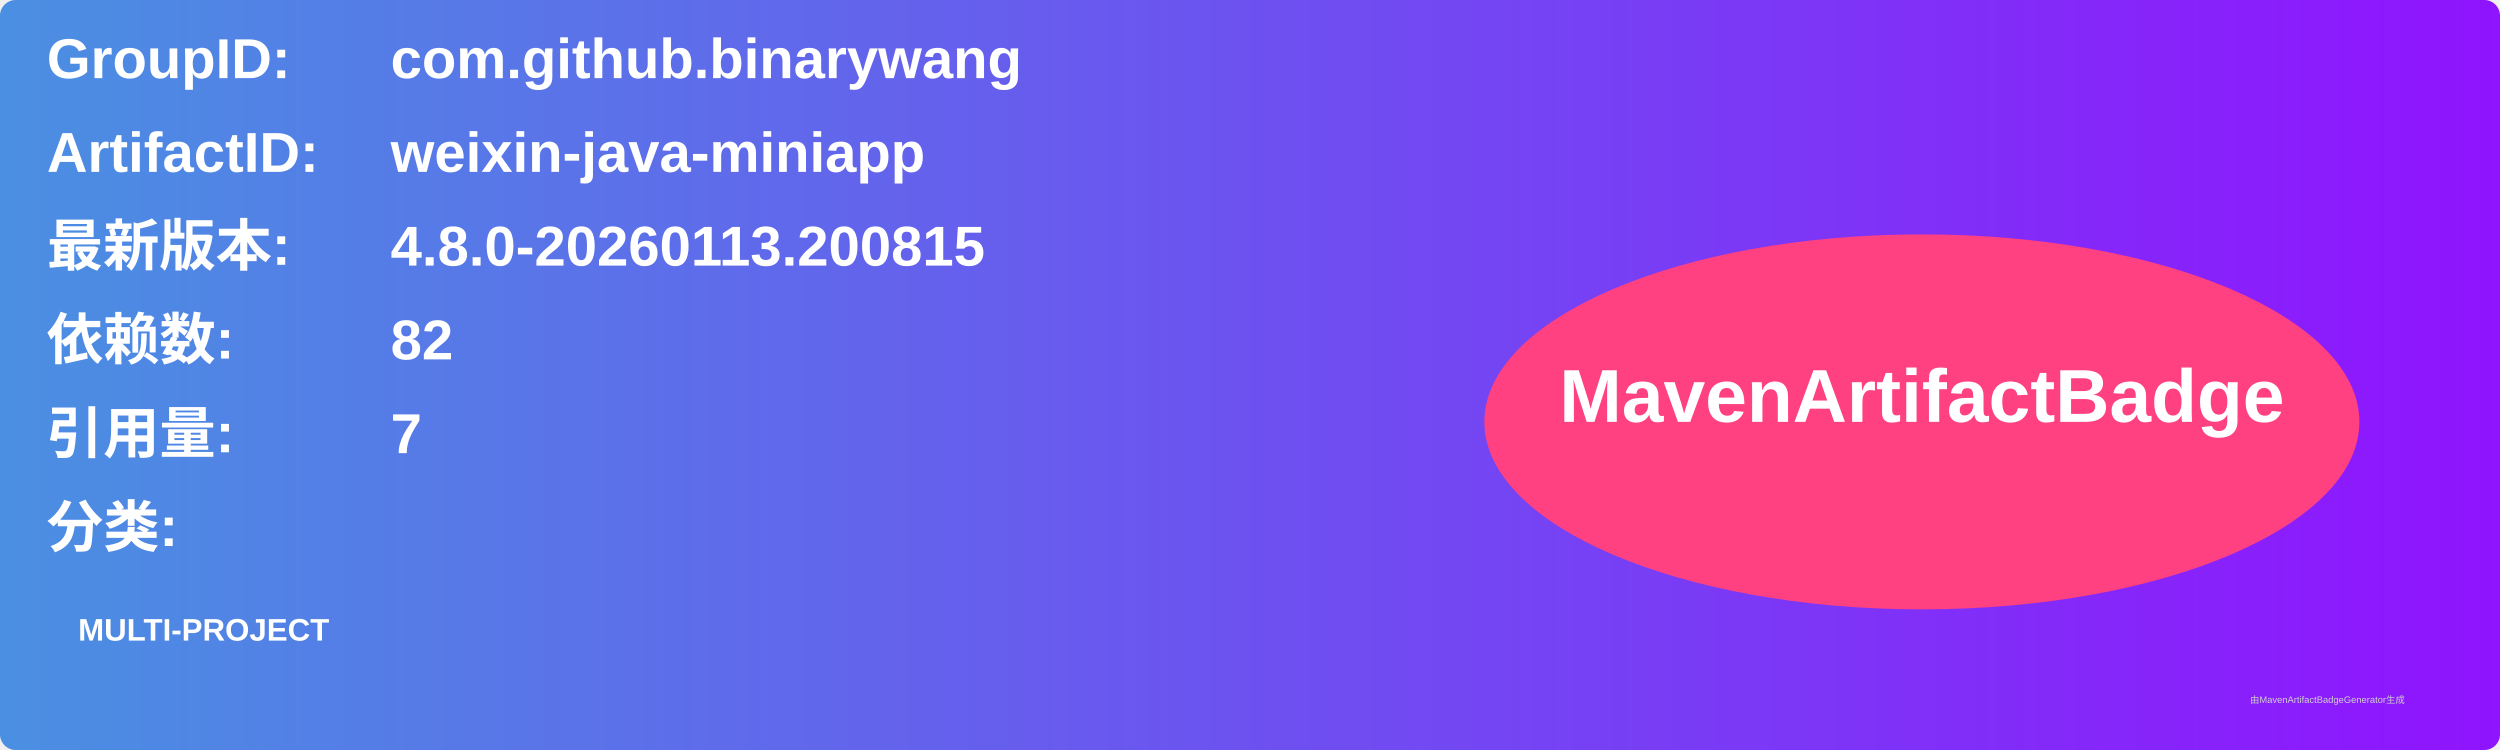
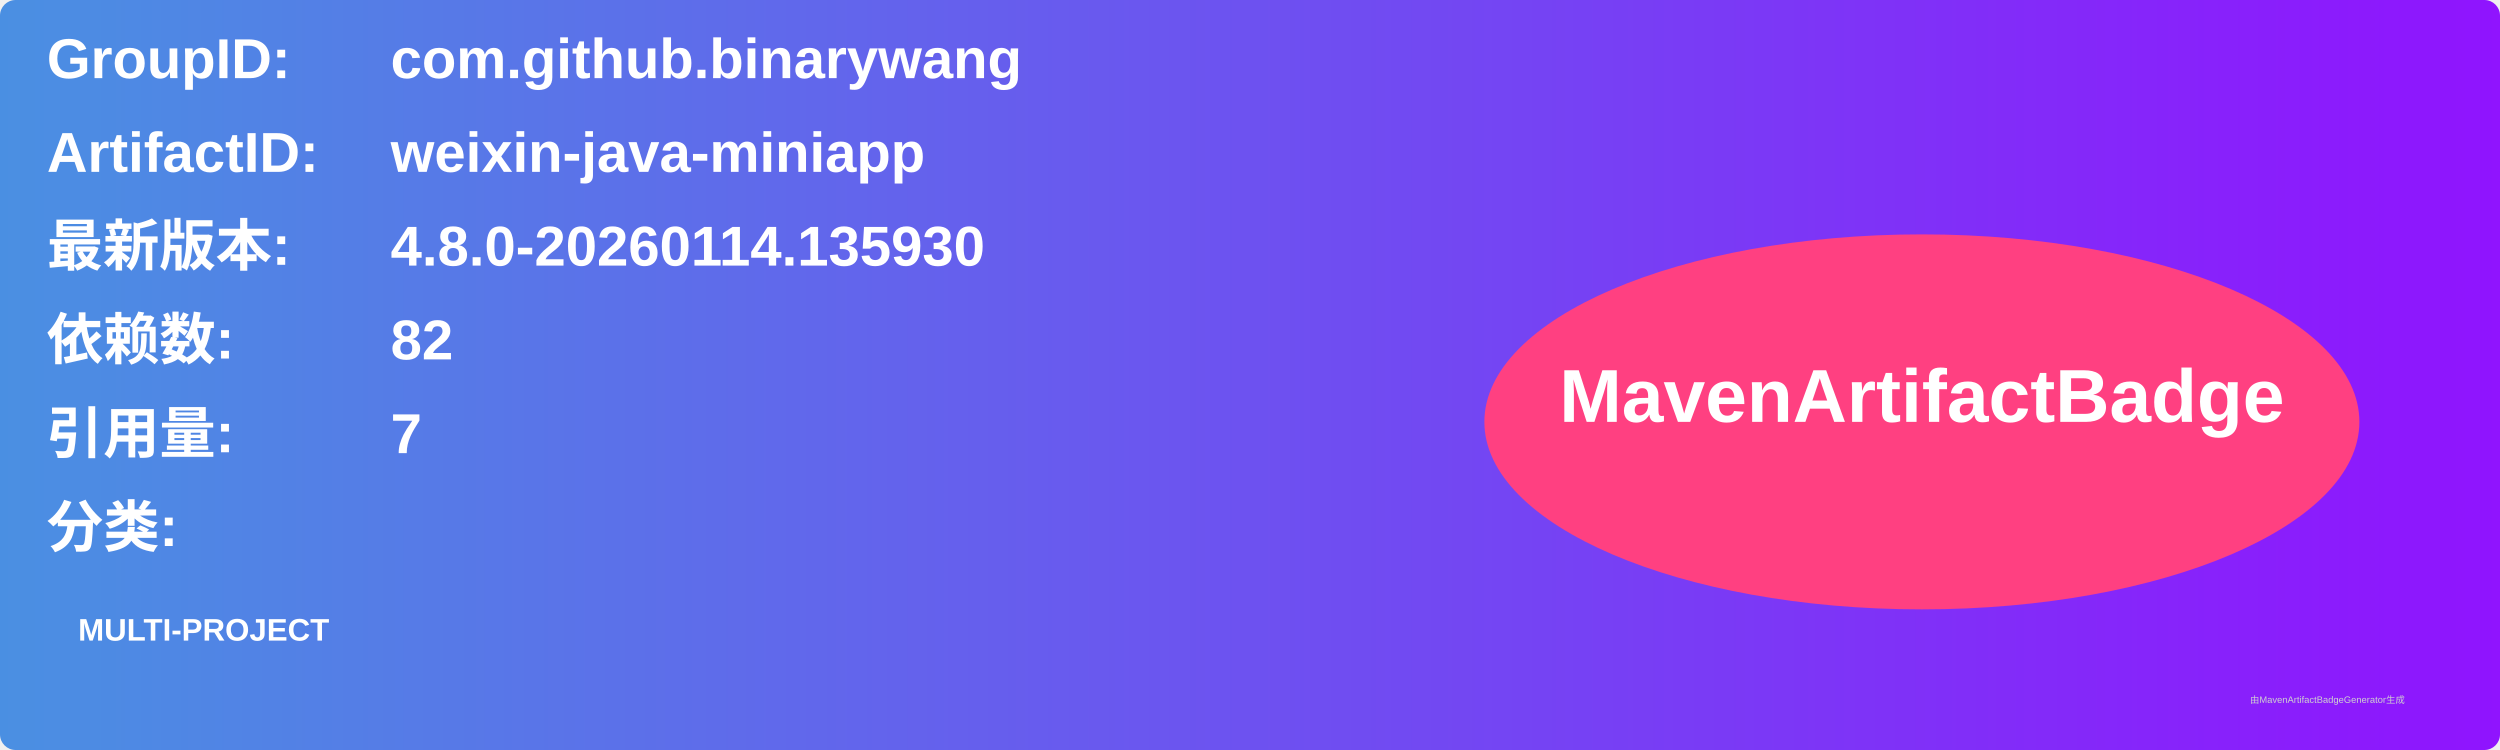
<svg xmlns="http://www.w3.org/2000/svg" width="800" height="240" viewBox="0 0 800 240">
  <linearGradient id="grad" x1="0%" y1="0%" x2="100%" y2="0%">
    <stop offset="0%" stop-color="#4a90e2" />
    <stop offset="100%" stop-color="#9013fe" />
  </linearGradient>
  <rect width="100%" height="100%" rx="5" ry="5" fill="url(#grad)" />
  <g transform="translate(15, 15)">
    <text x="0" y="10" font-family="Arial" font-size="18" fill="white" font-weight="bold" width="260">GroupID:</text>
    <text x="110" y="10" font-family="Arial" font-size="18" fill="white" font-weight="bold" width="460">com.github.binarywang</text>
    <text x="0" y="40" font-family="Arial" font-size="18" fill="white" font-weight="bold" width="260">ArtifactID:</text>
    <text x="110" y="40" font-family="Arial" font-size="18" fill="white" font-weight="bold" width="460">weixin-java-miniapp</text>
    <text x="0" y="70" font-family="Arial" font-size="18" fill="white" font-weight="bold">最新版本:</text>
    <text x="110" y="70" font-family="Arial" font-size="18" fill="white" font-weight="bold">
-       <tspan font-weight="bold">4.8.0-20260113.200815</tspan>
+       <tspan font-weight="bold">4.8.0-20260114.135930</tspan>
    </text>
    <text x="0" y="100" font-family="Arial" font-size="18" fill="white" font-weight="bold">依赖数: </text>
    <text x="110" y="100" font-family="Arial" font-size="18" fill="white">
      <tspan font-weight="bold">82</tspan>
    </text>
    <text x="0" y="130" font-family="Arial" font-size="18" fill="white" font-weight="bold">引用量: </text>
    <text x="110" y="130" font-family="Arial" font-size="18" fill="white">
      <tspan font-weight="bold">7</tspan>
    </text>
    <text x="0" y="160" font-family="Arial" font-size="18" fill="white" font-weight="bold">分类:</text>
    <text x="10" y="190" font-family="Arial" font-size="10" fill="white">
      <tspan font-weight="bold">MULTI-PROJECT</tspan>
    </text>
    <ellipse cx="600" cy="120" rx="140" ry="60" fill="#ff4081" />
    <text x="600" y="120" text-anchor="middle" font-family="Arial" font-size="24" fill="white" font-weight="bold">MavenArtifactBadge</text>
  </g>
  <text x="720" y="225" font-family="Arial" font-size="3" fill="#d0d0d0">由MavenArtifactBadgeGenerator生成</text>
</svg>
